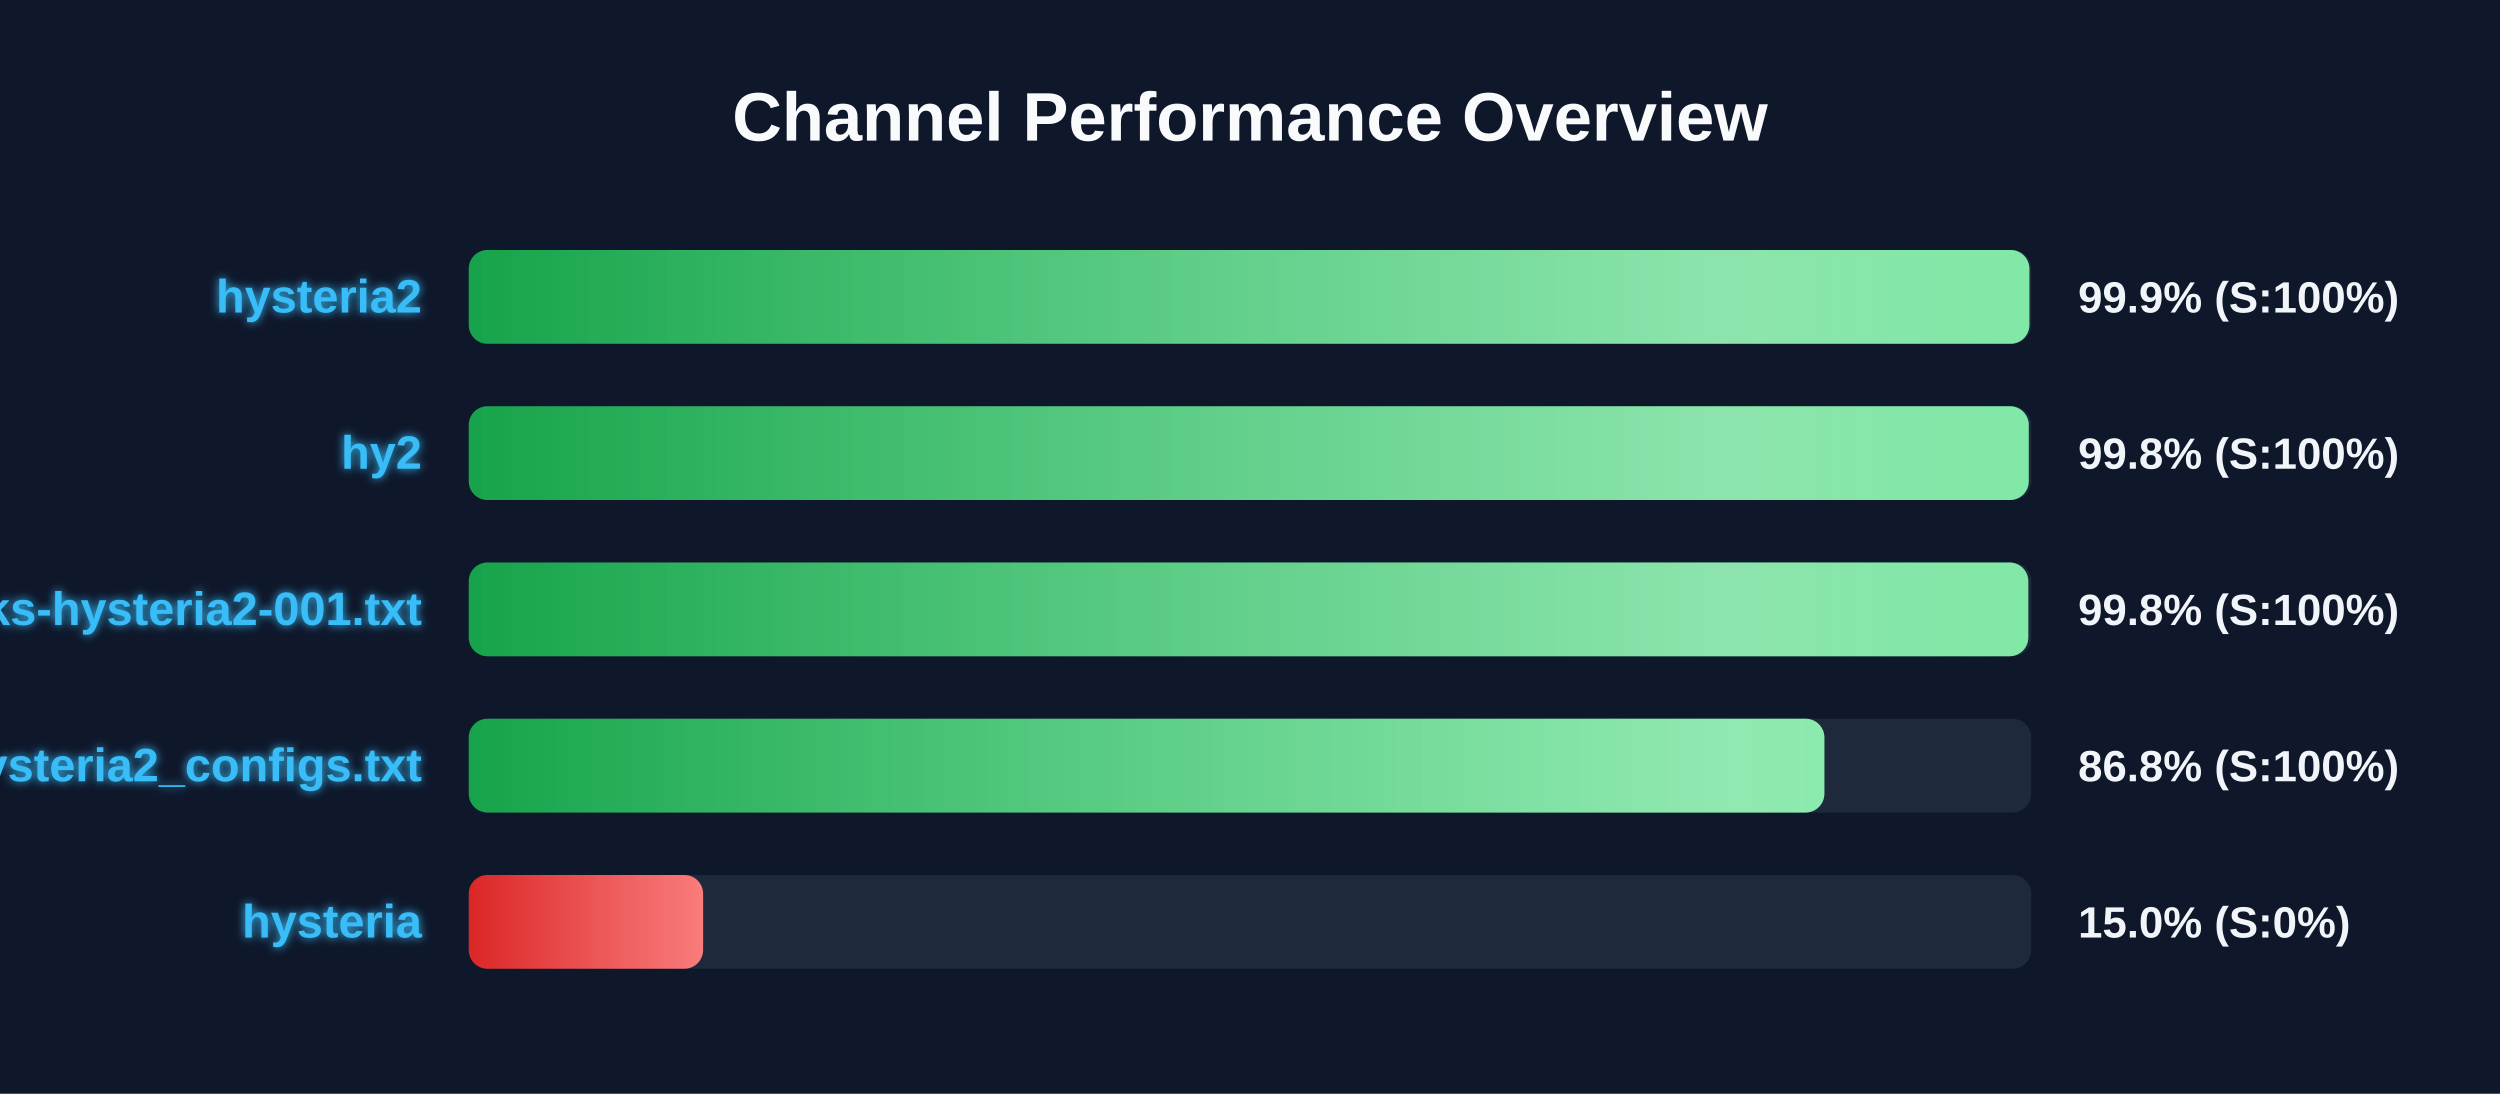
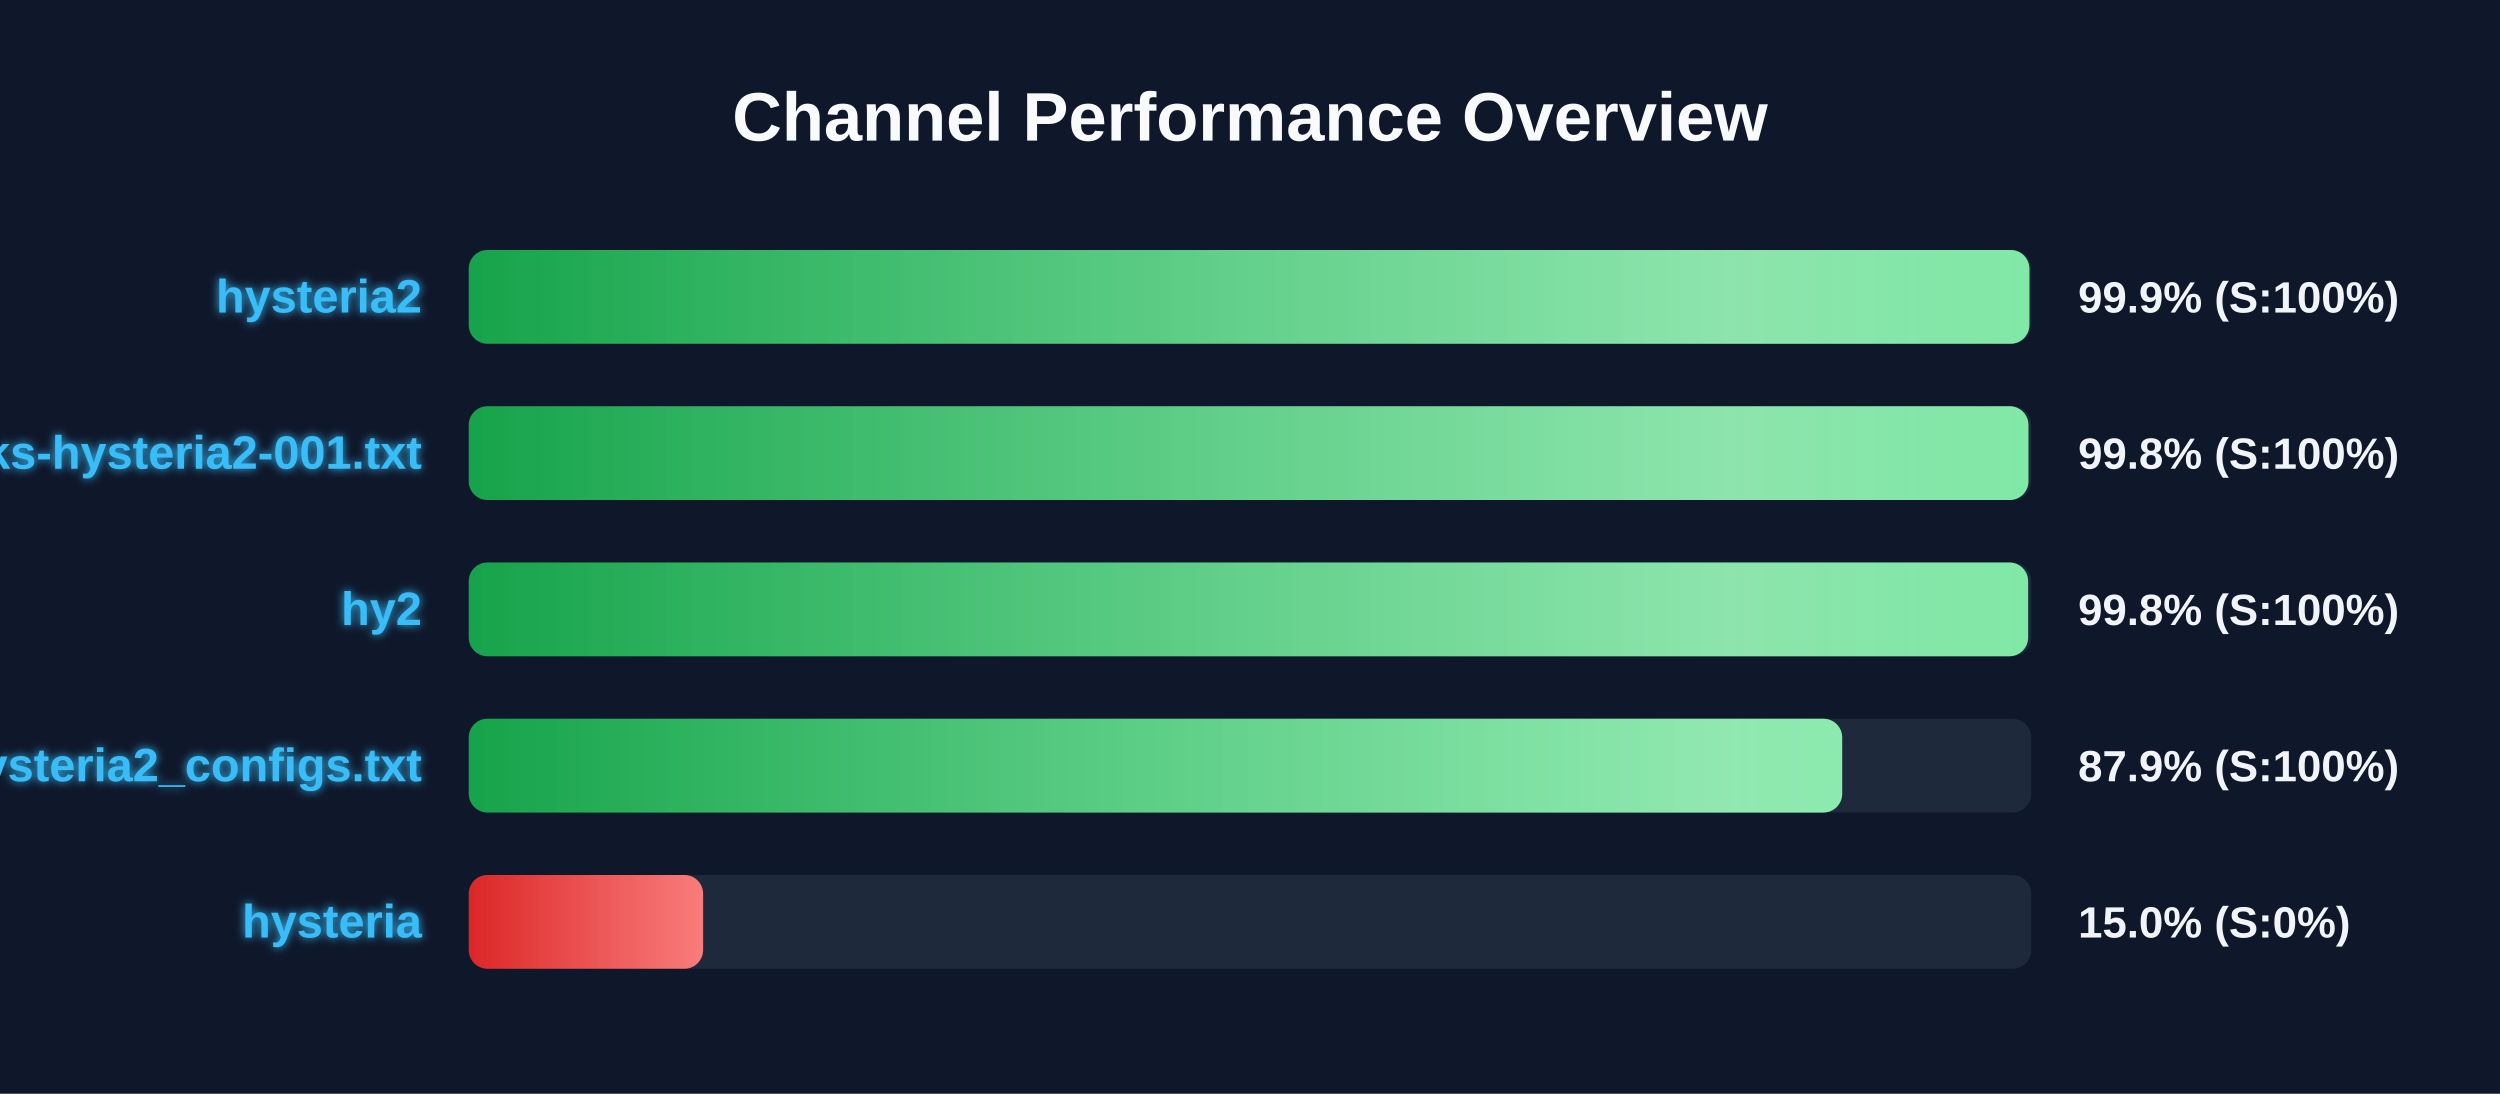
<svg xmlns="http://www.w3.org/2000/svg" width="800" height="350" version="1.1">
  <defs>
    <linearGradient id="grad-green" x1="0%" y1="0%" x2="100%" y2="0%">
      <stop offset="0%" stop-color="#16a34a" />
      <stop offset="100%" stop-color="#4ade80" />
    </linearGradient>
    <linearGradient id="grad-yellow" x1="0%" y1="0%" x2="100%" y2="0%">
      <stop offset="0%" stop-color="#ca8a04" />
      <stop offset="100%" stop-color="#fde047" />
    </linearGradient>
    <linearGradient id="grad-red" x1="0%" y1="0%" x2="100%" y2="0%">
      <stop offset="0%" stop-color="#dc2626" />
      <stop offset="100%" stop-color="#f87171" />
    </linearGradient>
    <linearGradient id="shimmer" x1="0%" y1="0%" x2="100%" y2="0%">
      <stop offset="0%" stop-color="rgba(255,255,255,0)" />
      <stop offset="50%" stop-color="rgba(255,255,255,0.4)" />
      <stop offset="100%" stop-color="rgba(255,255,255,0)" />
    </linearGradient>
    <filter id="glow" x="-20%" y="-20%" width="140%" height="140%">
      <feGaussianBlur stdDeviation="1.5" result="blur" />
      <feComposite in="SourceGraphic" in2="blur" operator="over" />
    </filter>
  </defs>
  <style>
        .bg-rect { fill: #0f172a; }
        .title { font: bold 22px 'Segoe UI', Arial, sans-serif; fill: #f8fafc; }
        .row { font: bold 15px 'Segoe UI', Arial, sans-serif; fill: #38bdf8; filter: url(#glow); }
        .score { font: bold 14px 'Segoe UI', Arial, sans-serif; fill: #f1f5f9; }
        @keyframes shimmer-anim {
            0% { transform: translateX(-100%); }
            100% { transform: translateX(200%); }
        }
        .shimmer-rect {
            animation: shimmer-anim 2.5s infinite linear;
        }
    </style>
  <rect width="100%" height="100%" class="bg-rect" />
  <text x="400" y="45" text-anchor="middle" class="title">Channel Performance Overview</text>
  <rect x="150" y="80" width="500" height="30" fill="#1e293b" rx="6" />
  <clipPath id="clip-0">
    <rect x="150" y="80" width="499.4" height="30" rx="6" />
  </clipPath>
  <rect x="150" y="80" width="499.4" height="30" fill="url(#grad-green)" rx="6" />
  <g clip-path="url(#clip-0)">
    <rect x="150" y="80" width="100%" height="30" fill="url(#shimmer)" class="shimmer-rect" />
  </g>
  <text x="135" y="100" text-anchor="end" class="row">hysteria2</text>
  <text x="665" y="100" text-anchor="start" class="score">99.9% (S:100%)</text>
  <rect x="150" y="130" width="500" height="30" fill="#1e293b" rx="6" />
  <clipPath id="clip-1">
-     <rect x="150" y="130" width="499.2" height="30" rx="6" />
+     <rect x="150" y="130" width="499.1" height="30" rx="6" />
  </clipPath>
-   <rect x="150" y="130" width="499.2" height="30" fill="url(#grad-green)" rx="6" />
+   <rect x="150" y="130" width="499.1" height="30" fill="url(#grad-green)" rx="6" />
  <g clip-path="url(#clip-1)">
    <rect x="150" y="130" width="100%" height="30" fill="url(#shimmer)" class="shimmer-rect" />
  </g>
-   <text x="135" y="150" text-anchor="end" class="row">hy2</text>
+   <text x="135" y="150" text-anchor="end" class="row">EbraSha-Protocol-Chunks-hysteria2-001.txt</text>
  <text x="665" y="150" text-anchor="start" class="score">99.8% (S:100%)</text>
  <rect x="150" y="180" width="500" height="30" fill="#1e293b" rx="6" />
  <clipPath id="clip-2">
-     <rect x="150" y="180" width="499.05" height="30" rx="6" />
+     <rect x="150" y="180" width="499.0" height="30" rx="6" />
  </clipPath>
-   <rect x="150" y="180" width="499.05" height="30" fill="url(#grad-green)" rx="6" />
+   <rect x="150" y="180" width="499.0" height="30" fill="url(#grad-green)" rx="6" />
  <g clip-path="url(#clip-2)">
    <rect x="150" y="180" width="100%" height="30" fill="url(#shimmer)" class="shimmer-rect" />
  </g>
-   <text x="135" y="200" text-anchor="end" class="row">EbraSha-Protocol-Chunks-hysteria2-001.txt</text>
+   <text x="135" y="200" text-anchor="end" class="row">hy2</text>
  <text x="665" y="200" text-anchor="start" class="score">99.8% (S:100%)</text>
  <rect x="150" y="230" width="500" height="30" fill="#1e293b" rx="6" />
  <clipPath id="clip-3">
-     <rect x="150" y="230" width="433.8" height="30" rx="6" />
+     <rect x="150" y="230" width="439.5" height="30" rx="6" />
  </clipPath>
-   <rect x="150" y="230" width="433.8" height="30" fill="url(#grad-green)" rx="6" />
+   <rect x="150" y="230" width="439.5" height="30" fill="url(#grad-green)" rx="6" />
  <g clip-path="url(#clip-3)">
    <rect x="150" y="230" width="100%" height="30" fill="url(#shimmer)" class="shimmer-rect" />
  </g>
  <text x="135" y="250" text-anchor="end" class="row">hysteria2_configs.txt</text>
-   <text x="665" y="250" text-anchor="start" class="score">86.8% (S:100%)</text>
+   <text x="665" y="250" text-anchor="start" class="score">87.9% (S:100%)</text>
  <rect x="150" y="280" width="500" height="30" fill="#1e293b" rx="6" />
  <clipPath id="clip-4">
    <rect x="150" y="280" width="75.0" height="30" rx="6" />
  </clipPath>
  <rect x="150" y="280" width="75.0" height="30" fill="url(#grad-red)" rx="6" />
  <g clip-path="url(#clip-4)">
    <rect x="150" y="280" width="100%" height="30" fill="url(#shimmer)" class="shimmer-rect" />
  </g>
  <text x="135" y="300" text-anchor="end" class="row">hysteria</text>
  <text x="665" y="300" text-anchor="start" class="score">15.0% (S:0%)</text>
</svg>
